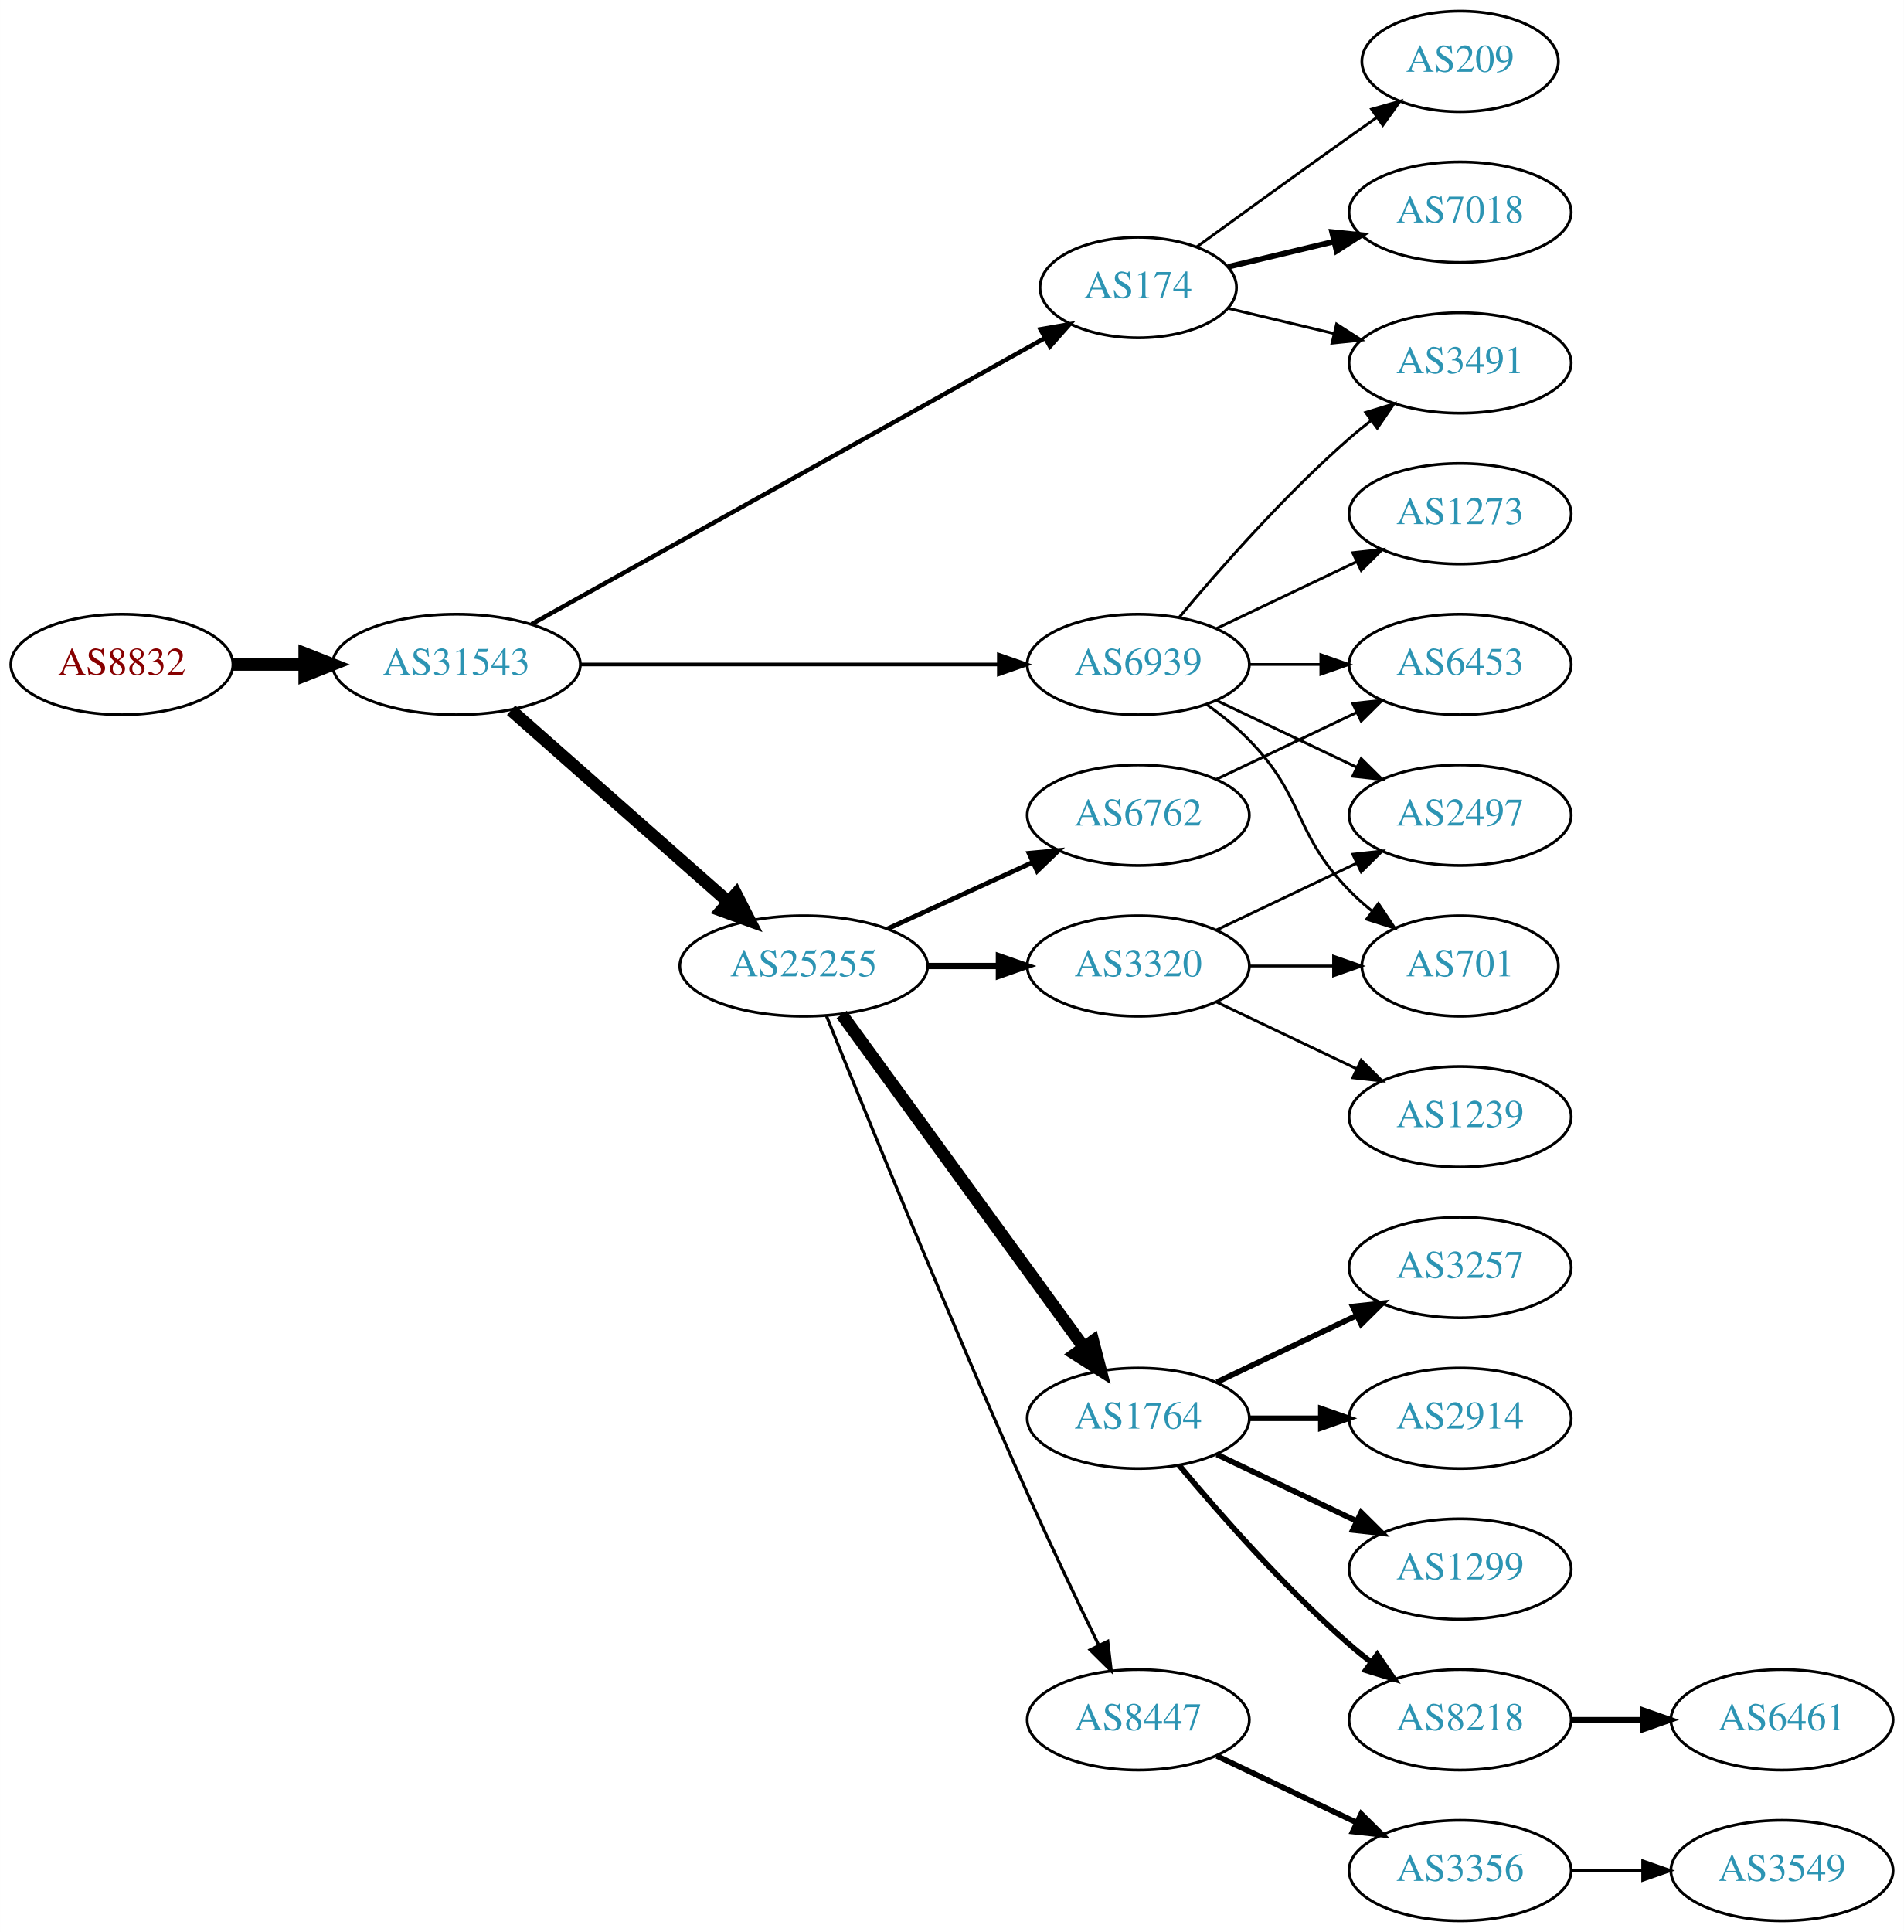
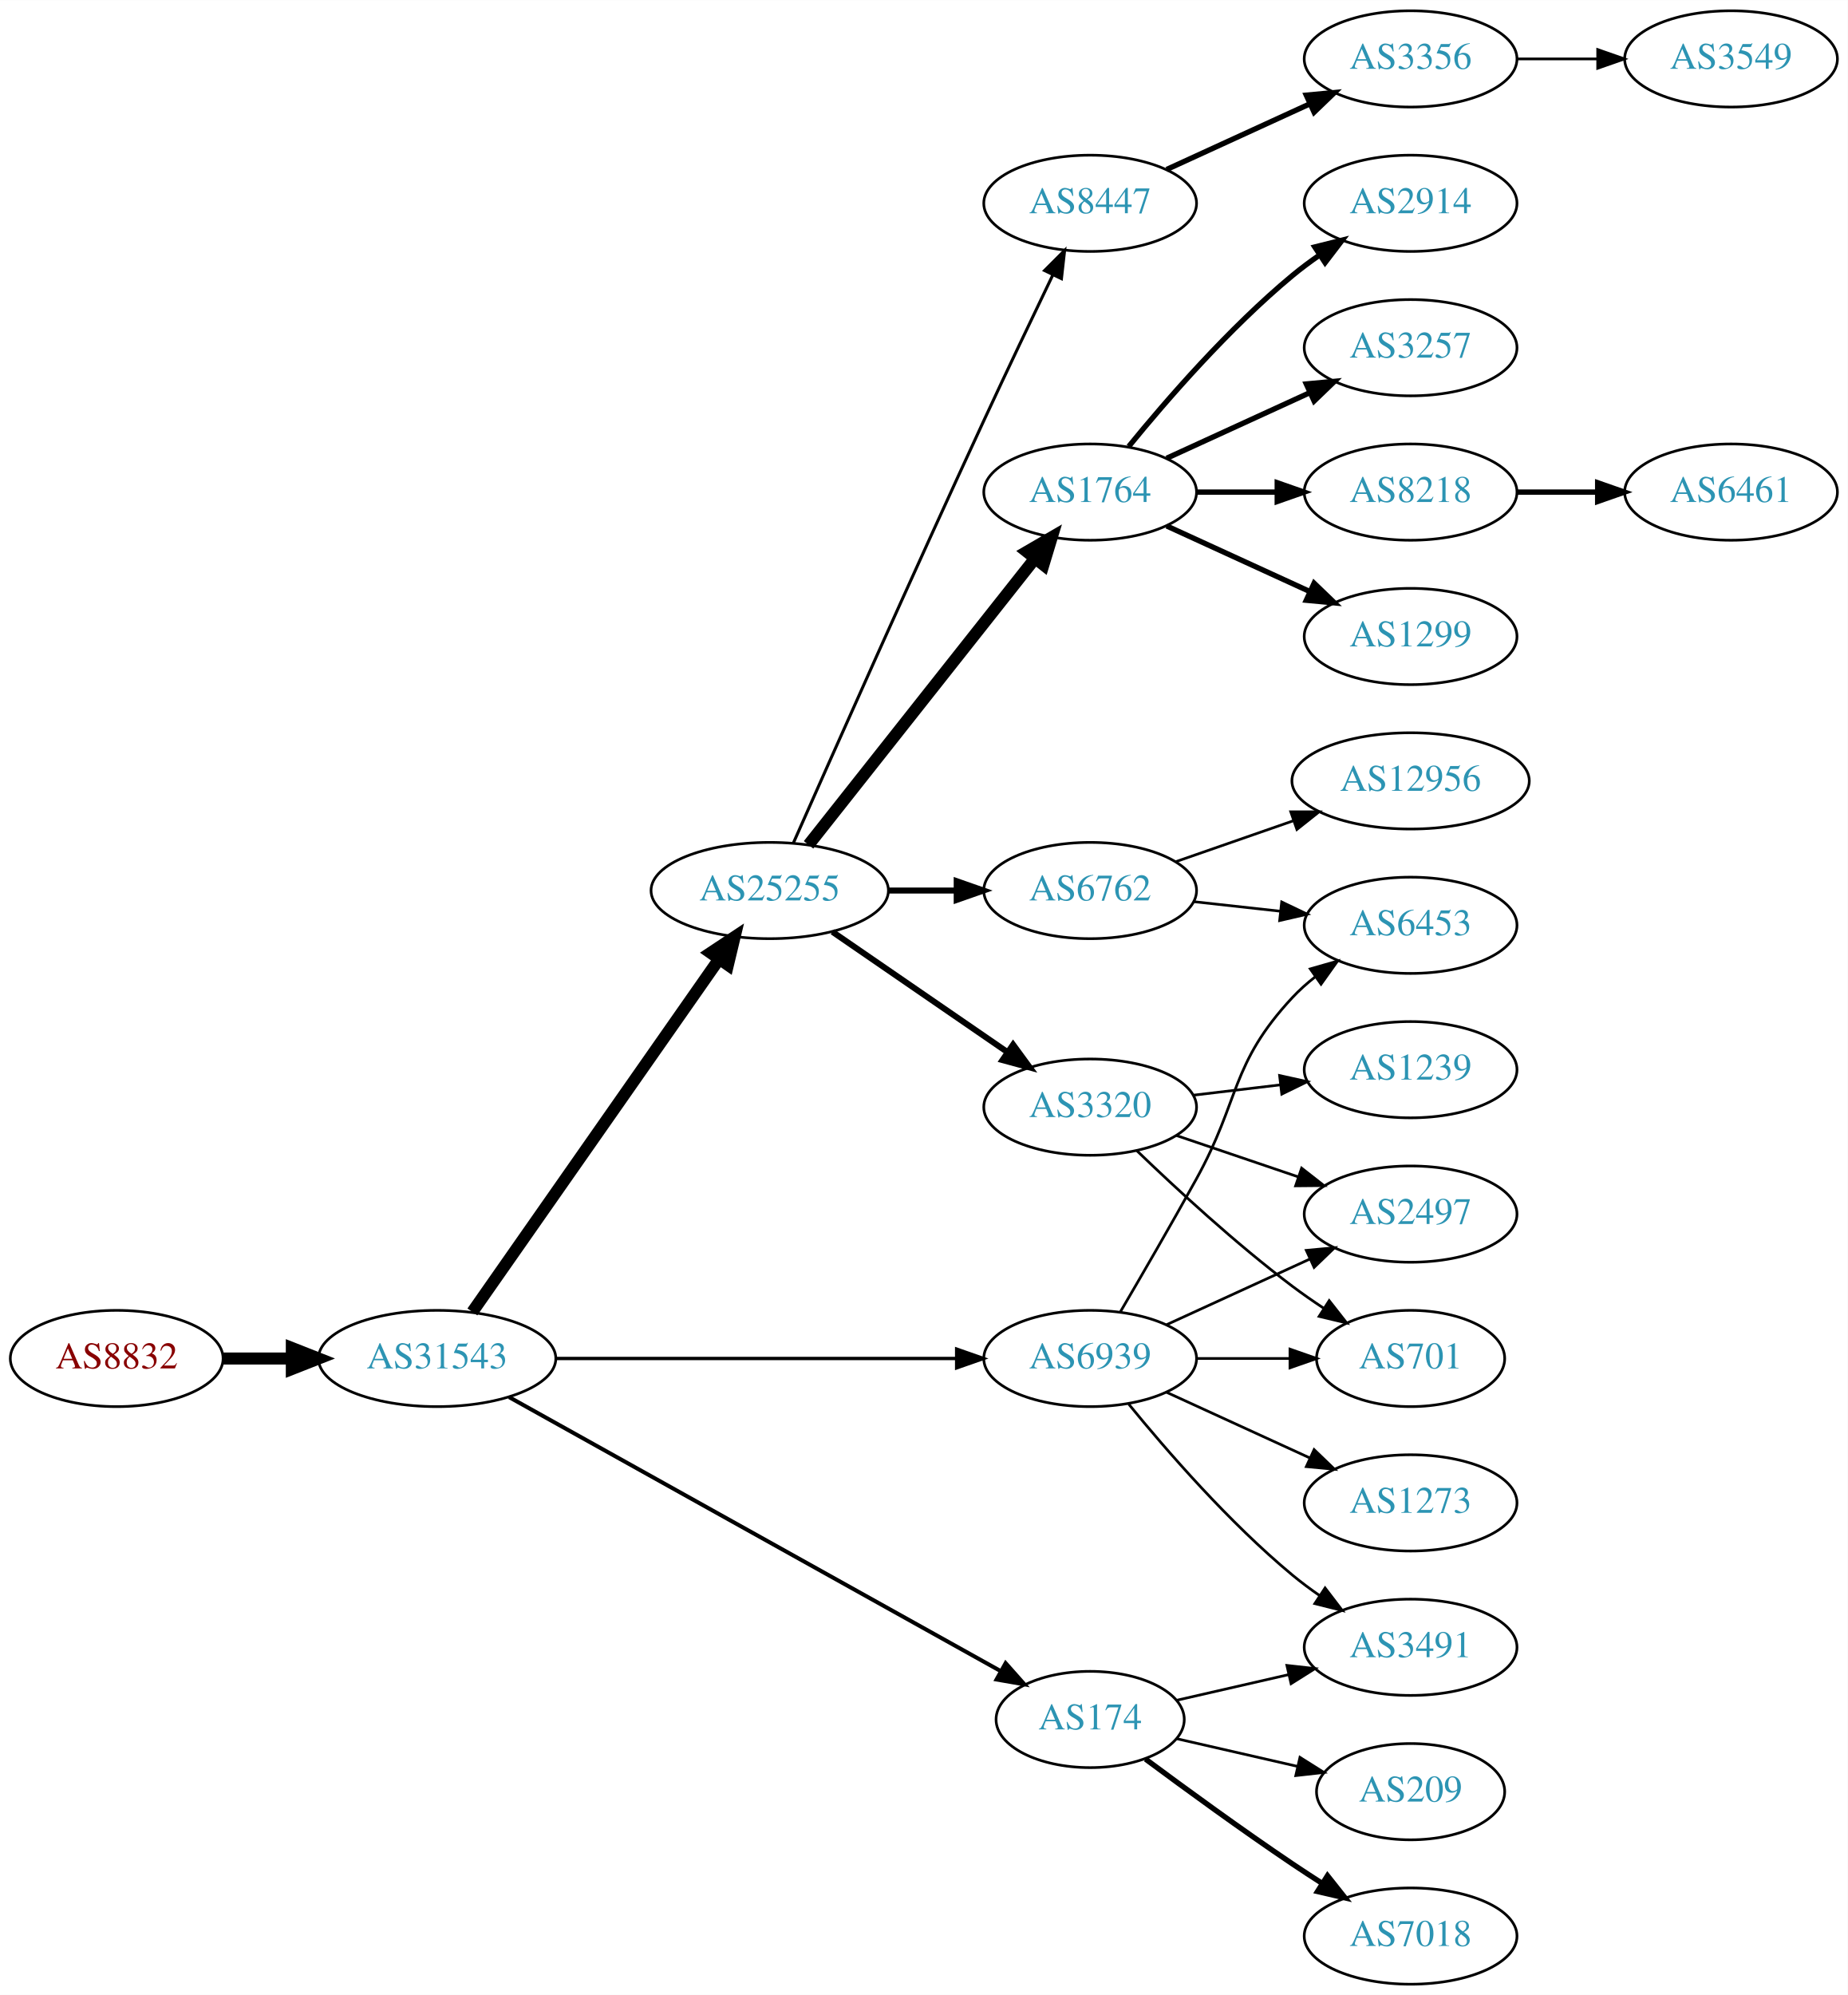
- <svg xmlns="http://www.w3.org/2000/svg" xmlns:xlink="http://www.w3.org/1999/xlink" width="682pt" height="692pt" viewBox="0.00 0.00 681.96 692.00">
-   <g id="graph0" class="graph" transform="scale(1 1) rotate(0) translate(4 688)">
-     <polygon fill="white" stroke="none" points="-4,4 -4,-688 677.956,-688 677.956,4 -4,4" />
+ <svg xmlns="http://www.w3.org/2000/svg" xmlns:xlink="http://www.w3.org/1999/xlink" width="691pt" height="746pt" viewBox="0.00 0.00 691.06 746.00">
+   <g id="graph0" class="graph" transform="scale(1 1) rotate(0) translate(4 742)">
+     <polygon fill="white" stroke="none" points="-4,4 -4,-742 687.055,-742 687.055,4 -4,4" />
    <g id="node1" class="node">
      <g id="a_node1">
        <a xlink:href="/asn/8832" xlink:title="AS8832 ~ Netvoice Data Security GmbH [AT]">
-           <ellipse fill="#ffffff" stroke="black" cx="39.647" cy="-450" rx="39.794" ry="18" />
-           <text text-anchor="middle" x="39.647" y="-446.3" font-family="Times,serif" font-size="14.00" fill="#880000">AS8832</text>
+           <ellipse fill="#ffffff" stroke="black" cx="39.647" cy="-234" rx="39.794" ry="18" />
+           <text text-anchor="middle" x="39.647" y="-230.3" font-family="Times,serif" font-size="14.00" fill="#880000">AS8832</text>
        </a>
      </g>
    </g>
    <g id="node2" class="node">
      <g id="a_node2">
        <a xlink:href="/asn/31543" xlink:title="AS31543 ~ myNET gmbh [AT]">
-           <ellipse fill="#ffffff" stroke="black" cx="159.489" cy="-450" rx="44.393" ry="18" />
-           <text text-anchor="middle" x="159.489" y="-446.3" font-family="Times,serif" font-size="14.00" fill="#2c94b3">AS31543</text>
+           <ellipse fill="#ffffff" stroke="black" cx="159.489" cy="-234" rx="44.393" ry="18" />
+           <text text-anchor="middle" x="159.489" y="-230.3" font-family="Times,serif" font-size="14.00" fill="#2c94b3">AS31543</text>
        </a>
      </g>
    </g>
    <g id="edge1" class="edge">
-       <path fill="none" stroke="black" stroke-width="4.5" d="M79.559,-450C87.662,-450 96.337,-450 104.863,-450" />
-       <polygon fill="black" stroke="black" stroke-width="4.5" points="105.141,-453.938 115.141,-450 105.141,-446.063 105.141,-453.938" />
+       <path fill="none" stroke="black" stroke-width="4.5" d="M79.559,-234C87.662,-234 96.337,-234 104.863,-234" />
+       <polygon fill="black" stroke="black" stroke-width="4.5" points="105.141,-237.938 115.141,-234 105.141,-230.063 105.141,-237.938" />
    </g>
    <g id="node3" class="node">
      <g id="a_node3">
-         <a xlink:href="/asn/174" xlink:title="AS174 ~ Cogent Communications [US]">
-           <ellipse fill="#ffffff" stroke="black" cx="403.724" cy="-585" rx="35.194" ry="18" />
-           <text text-anchor="middle" x="403.724" y="-581.3" font-family="Times,serif" font-size="14.00" fill="#2c94b3">AS174</text>
+         <a xlink:href="/asn/25255" xlink:title="AS25255 ~ ==&gt; TELE2 AUSTRIA &lt;== [AT]">
+           <ellipse fill="#ffffff" stroke="black" cx="283.881" cy="-409" rx="44.393" ry="18" />
+           <text text-anchor="middle" x="283.881" y="-405.3" font-family="Times,serif" font-size="14.00" fill="#2c94b3">AS25255</text>
        </a>
      </g>
    </g>
    <g id="edge2" class="edge">
-       <path fill="none" stroke="black" stroke-width="1.588" d="M186.412,-464.447C230.901,-489.241 321.68,-539.833 370.29,-566.924" />
-       <polygon fill="black" stroke="black" stroke-width="1.588" points="368.7,-570.045 379.139,-571.856 372.108,-563.931 368.7,-570.045" />
+       <path fill="none" stroke="black" stroke-width="4.5" d="M172.672,-251.419C194.299,-282.343 239.497,-346.967 264.776,-383.113" />
+       <polygon fill="black" stroke="black" stroke-width="4.5" points="261.79,-385.713 270.748,-391.651 268.243,-381.2 261.79,-385.713" />
    </g>
    <g id="node4" class="node">
      <g id="a_node4">
-         <a xlink:href="/asn/25255" xlink:title="AS25255 ~ ==&gt; TELE2 AUSTRIA &lt;== [AT]">
-           <ellipse fill="#ffffff" stroke="black" cx="283.881" cy="-342" rx="44.393" ry="18" />
-           <text text-anchor="middle" x="283.881" y="-338.3" font-family="Times,serif" font-size="14.00" fill="#2c94b3">AS25255</text>
+         <a xlink:href="/asn/174" xlink:title="AS174 ~ Cogent Communications [US]">
+           <ellipse fill="#ffffff" stroke="black" cx="403.724" cy="-99" rx="35.194" ry="18" />
+           <text text-anchor="middle" x="403.724" y="-95.3" font-family="Times,serif" font-size="14.00" fill="#2c94b3">AS174</text>
        </a>
      </g>
    </g>
    <g id="edge3" class="edge">
-       <path fill="none" stroke="black" stroke-width="4.5" d="M179.078,-433.597C199.775,-415.333 233.382,-385.678 256.727,-365.079" />
-       <polygon fill="black" stroke="black" stroke-width="4.5" points="259.626,-367.772 264.519,-358.203 254.415,-361.867 259.626,-367.772" />
+       <path fill="none" stroke="black" stroke-width="1.5" d="M186.412,-219.553C230.901,-194.759 321.68,-144.167 370.29,-117.076" />
+       <polygon fill="black" stroke="black" stroke-width="1.5" points="372.108,-120.069 379.139,-112.144 368.7,-113.955 372.108,-120.069" />
    </g>
    <g id="node5" class="node">
      <g id="a_node5">
        <a xlink:href="/asn/6939" xlink:title="AS6939 ~ Hurricane Electric LLC [US]">
-           <ellipse fill="#ffffff" stroke="black" cx="403.724" cy="-450" rx="39.794" ry="18" />
-           <text text-anchor="middle" x="403.724" y="-446.3" font-family="Times,serif" font-size="14.00" fill="#2c94b3">AS6939</text>
+           <ellipse fill="#ffffff" stroke="black" cx="403.724" cy="-234" rx="39.794" ry="18" />
+           <text text-anchor="middle" x="403.724" y="-230.3" font-family="Times,serif" font-size="14.00" fill="#2c94b3">AS6939</text>
        </a>
      </g>
    </g>
    <g id="edge4" class="edge">
-       <path fill="none" stroke="black" stroke-width="1.324" d="M203.796,-450C245.875,-450 309.683,-450 353.627,-450" />
-       <polygon fill="black" stroke="black" stroke-width="1.324" points="353.792,-453.5 363.792,-450 353.792,-446.5 353.792,-453.5" />
+       <path fill="none" stroke="black" stroke-width="1.25" d="M203.796,-234C245.875,-234 309.683,-234 353.627,-234" />
+       <polygon fill="black" stroke="black" stroke-width="1.25" points="353.792,-237.5 363.792,-234 353.792,-230.5 353.792,-237.5" />
    </g>
    <g id="node6" class="node">
      <g id="a_node6">
-         <a xlink:href="/asn/3491" xlink:title="AS3491 ~ PCCW Global, Inc. [US]">
-           <ellipse fill="#ffffff" stroke="black" cx="519.017" cy="-558" rx="39.794" ry="18" />
-           <text text-anchor="middle" x="519.017" y="-554.3" font-family="Times,serif" font-size="14.00" fill="#2c94b3">AS3491</text>
+         <a xlink:href="/asn/1764" xlink:title="AS1764 ~ NEXTLAYER-AS [AT]">
+           <ellipse fill="#ffffff" stroke="black" cx="403.724" cy="-558" rx="39.794" ry="18" />
+           <text text-anchor="middle" x="403.724" y="-554.3" font-family="Times,serif" font-size="14.00" fill="#2c94b3">AS1764</text>
        </a>
      </g>
    </g>
    <g id="edge5" class="edge">
-       <path fill="none" stroke="black" d="M435.981,-577.551C447.661,-574.767 461.157,-571.551 473.786,-568.541" />
-       <polygon fill="black" stroke="black" points="474.762,-571.907 483.678,-566.184 473.139,-565.097 474.762,-571.907" />
+       <path fill="none" stroke="black" stroke-width="4.5" d="M298.399,-426.092C319.177,-452.364 359.068,-502.802 383.05,-533.125" />
+       <polygon fill="black" stroke="black" stroke-width="4.5" points="380.072,-535.706 389.363,-541.107 386.248,-530.821 380.072,-535.706" />
    </g>
    <g id="node7" class="node">
      <g id="a_node7">
-         <a xlink:href="/asn/7018" xlink:title="AS7018 ~ AT&amp;T Services, Inc. [US]">
-           <ellipse fill="#ffffff" stroke="black" cx="519.017" cy="-612" rx="39.794" ry="18" />
-           <text text-anchor="middle" x="519.017" y="-608.3" font-family="Times,serif" font-size="14.00" fill="#2c94b3">AS7018</text>
+         <a xlink:href="/asn/3320" xlink:title="AS3320 ~ DTAG [DE]">
+           <ellipse fill="#ffffff" stroke="black" cx="403.724" cy="-328" rx="39.794" ry="18" />
+           <text text-anchor="middle" x="403.724" y="-324.3" font-family="Times,serif" font-size="14.00" fill="#2c94b3">AS3320</text>
        </a>
      </g>
    </g>
    <g id="edge6" class="edge">
-       <path fill="none" stroke="black" stroke-width="2" d="M435.981,-592.449C447.661,-595.233 461.157,-598.449 473.786,-601.459" />
-       <polygon fill="black" stroke="black" stroke-width="2" points="473.139,-604.903 483.678,-603.816 474.762,-598.093 473.139,-604.903" />
+       <path fill="none" stroke="black" stroke-width="2.25" d="M307.324,-393.574C325.905,-380.802 352.466,-362.545 372.846,-348.537" />
+       <polygon fill="black" stroke="black" stroke-width="2.25" points="374.902,-351.371 381.16,-342.822 370.936,-345.602 374.902,-351.371" />
    </g>
    <g id="node8" class="node">
      <g id="a_node8">
-         <a xlink:href="/asn/209" xlink:title="AS209 ~ CenturyLink Communications, LLC [US]">
-           <ellipse fill="#ffffff" stroke="black" cx="519.017" cy="-666" rx="35.194" ry="18" />
-           <text text-anchor="middle" x="519.017" y="-662.3" font-family="Times,serif" font-size="14.00" fill="#2c94b3">AS209</text>
+         <a xlink:href="/asn/6762" xlink:title="AS6762 ~ TELECOM ITALIA SPARKLE S.p.A. [IT]">
+           <ellipse fill="#ffffff" stroke="black" cx="403.724" cy="-409" rx="39.794" ry="18" />
+           <text text-anchor="middle" x="403.724" y="-405.3" font-family="Times,serif" font-size="14.00" fill="#2c94b3">AS6762</text>
        </a>
      </g>
    </g>
    <g id="edge7" class="edge">
-       <path fill="none" stroke="black" d="M424.62,-599.529C439.621,-610.45 460.729,-625.747 479.37,-639 482.581,-641.282 485.95,-643.661 489.304,-646.018" />
-       <polygon fill="black" stroke="black" points="487.316,-648.899 497.515,-651.77 491.332,-643.166 487.316,-648.899" />
+       <path fill="none" stroke="black" stroke-width="2.25" d="M328.092,-409C336.405,-409 345.168,-409 353.65,-409" />
+       <polygon fill="black" stroke="black" stroke-width="2.25" points="353.809,-412.5 363.809,-409 353.809,-405.5 353.809,-412.5" />
    </g>
    <g id="node9" class="node">
      <g id="a_node9">
-         <a xlink:href="/asn/6762" xlink:title="AS6762 ~ TELECOM ITALIA SPARKLE S.p.A. [IT]">
-           <ellipse fill="#ffffff" stroke="black" cx="403.724" cy="-396" rx="39.794" ry="18" />
-           <text text-anchor="middle" x="403.724" y="-392.3" font-family="Times,serif" font-size="14.00" fill="#2c94b3">AS6762</text>
+         <a xlink:href="/asn/8447" xlink:title="AS8447 ~ A1 Telekom Austria AG [AT]">
+           <ellipse fill="#ffffff" stroke="black" cx="403.724" cy="-666" rx="39.794" ry="18" />
+           <text text-anchor="middle" x="403.724" y="-662.3" font-family="Times,serif" font-size="14.00" fill="#2c94b3">AS8447</text>
        </a>
      </g>
    </g>
    <g id="edge8" class="edge">
-       <path fill="none" stroke="black" stroke-width="1.688" d="M314.011,-355.348C329.622,-362.502 349.02,-371.391 365.692,-379.03" />
-       <polygon fill="black" stroke="black" stroke-width="1.688" points="364.595,-382.378 375.144,-383.362 367.511,-376.014 364.595,-382.378" />
+       <path fill="none" stroke="black" stroke-width="1.125" d="M292.732,-426.797C306.811,-458.632 337.377,-527.392 364.077,-585 372.487,-603.146 382.18,-623.459 389.754,-639.203" />
+       <polygon fill="black" stroke="black" stroke-width="1.125" points="386.671,-640.868 394.166,-648.356 392.977,-637.829 386.671,-640.868" />
+     </g>
+     <g id="node21" class="node">
+       <g id="a_node21">
+         <a xlink:href="/asn/7018" xlink:title="AS7018 ~ AT&amp;T Services, Inc. [US]">
+           <ellipse fill="#ffffff" stroke="black" cx="523.566" cy="-18" rx="39.794" ry="18" />
+           <text text-anchor="middle" x="523.566" y="-14.3" font-family="Times,serif" font-size="14.00" fill="#2c94b3">AS7018</text>
+         </a>
+       </g>
+     </g>
+     <g id="edge20" class="edge">
+       <path fill="none" stroke="black" stroke-width="2" d="M424.425,-84.19C439.327,-73.125 460.396,-57.772 479.37,-45 482.919,-42.611 486.67,-40.161 490.418,-37.758" />
+       <polygon fill="black" stroke="black" stroke-width="2" points="492.486,-40.591 499.067,-32.288 488.744,-34.675 492.486,-40.591" />
+     </g>
+     <g id="node22" class="node">
+       <g id="a_node22">
+         <a xlink:href="/asn/3491" xlink:title="AS3491 ~ PCCW Global, Inc. [US]">
+           <ellipse fill="#ffffff" stroke="black" cx="523.566" cy="-126" rx="39.794" ry="18" />
+           <text text-anchor="middle" x="523.566" y="-122.3" font-family="Times,serif" font-size="14.00" fill="#2c94b3">AS3491</text>
+         </a>
+       </g>
+     </g>
+     <g id="edge21" class="edge">
+       <path fill="none" stroke="black" d="M435.994,-106.165C448.833,-109.106 463.938,-112.567 477.905,-115.767" />
+       <polygon fill="black" stroke="black" points="477.297,-119.219 487.826,-118.04 478.86,-112.395 477.297,-119.219" />
+     </g>
+     <g id="node23" class="node">
+       <g id="a_node23">
+         <a xlink:href="/asn/209" xlink:title="AS209 ~ CenturyLink Communications, LLC [US]">
+           <ellipse fill="#ffffff" stroke="black" cx="523.566" cy="-72" rx="35.194" ry="18" />
+           <text text-anchor="middle" x="523.566" y="-68.3" font-family="Times,serif" font-size="14.00" fill="#2c94b3">AS209</text>
+         </a>
+       </g>
+     </g>
+     <g id="edge22" class="edge">
+       <path fill="none" stroke="black" d="M435.994,-91.835C449.844,-88.662 466.331,-84.885 481.182,-81.482" />
+       <polygon fill="black" stroke="black" points="482.184,-84.843 491.15,-79.198 480.621,-78.02 482.184,-84.843" />
+     </g>
+     <g id="node15" class="node">
+       <g id="a_node15">
+         <a xlink:href="/asn/701" xlink:title="AS701 ~ UUNET [US]">
+           <ellipse fill="#ffffff" stroke="black" cx="523.566" cy="-234" rx="35.194" ry="18" />
+           <text text-anchor="middle" x="523.566" y="-230.3" font-family="Times,serif" font-size="14.00" fill="#2c94b3">AS701</text>
+         </a>
+       </g>
+     </g>
+     <g id="edge27" class="edge">
+       <path fill="none" stroke="black" d="M443.636,-234C454.723,-234 466.883,-234 478.265,-234" />
+       <polygon fill="black" stroke="black" points="478.447,-237.5 488.447,-234 478.447,-230.5 478.447,-237.5" />
+     </g>
+     <g id="node16" class="node">
+       <g id="a_node16">
+         <a xlink:href="/asn/2497" xlink:title="AS2497 ~ Internet Initiative Japan Inc. [JP]">
+           <ellipse fill="#ffffff" stroke="black" cx="523.566" cy="-288" rx="39.794" ry="18" />
+           <text text-anchor="middle" x="523.566" y="-284.3" font-family="Times,serif" font-size="14.00" fill="#2c94b3">AS2497</text>
+         </a>
+       </g>
+     </g>
+     <g id="edge24" class="edge">
+       <path fill="none" stroke="black" d="M432.353,-246.661C448.31,-253.973 468.58,-263.261 485.863,-271.181" />
+       <polygon fill="black" stroke="black" points="484.562,-274.435 495.111,-275.419 487.478,-268.071 484.562,-274.435" />
+     </g>
+     <g id="node19" class="node">
+       <g id="a_node19">
+         <a xlink:href="/asn/6453" xlink:title="AS6453 ~ TATA COMMUNICATIONS (AMERICA) INC [US]">
+           <ellipse fill="#ffffff" stroke="black" cx="523.566" cy="-396" rx="39.794" ry="18" />
+           <text text-anchor="middle" x="523.566" y="-392.3" font-family="Times,serif" font-size="14.00" fill="#2c94b3">AS6453</text>
+         </a>
+       </g>
+     </g>
+     <g id="edge28" class="edge">
+       <path fill="none" stroke="black" d="M415.07,-251.534C422.956,-264.994 434.014,-284.077 443.37,-301 459.916,-330.927 456.073,-343.968 479.37,-369 481.931,-371.751 484.832,-374.333 487.89,-376.726" />
+       <polygon fill="black" stroke="black" points="486.035,-379.701 496.224,-382.606 490.07,-373.981 486.035,-379.701" />
+     </g>
+     <g id="edge25" class="edge">
+       <path fill="none" stroke="black" d="M418.143,-216.935C432.257,-199.625 455.672,-172.655 479.37,-153 482.587,-150.332 486.087,-147.73 489.658,-145.259" />
+       <polygon fill="black" stroke="black" points="491.581,-148.183 498.014,-139.764 487.735,-142.334 491.581,-148.183" />
+     </g>
+     <g id="node25" class="node">
+       <g id="a_node25">
+         <a xlink:href="/asn/1273" xlink:title="AS1273 ~ Vodafone Group PLC [EU]">
+           <ellipse fill="#ffffff" stroke="black" cx="523.566" cy="-180" rx="39.794" ry="18" />
+           <text text-anchor="middle" x="523.566" y="-176.3" font-family="Times,serif" font-size="14.00" fill="#2c94b3">AS1273</text>
+         </a>
+       </g>
+     </g>
+     <g id="edge26" class="edge">
+       <path fill="none" stroke="black" d="M432.353,-221.339C448.31,-214.027 468.58,-204.739 485.863,-196.819" />
+       <polygon fill="black" stroke="black" points="487.478,-199.929 495.111,-192.581 484.562,-193.565 487.478,-199.929" />
    </g>
    <g id="node10" class="node">
      <g id="a_node10">
-         <a xlink:href="/asn/3320" xlink:title="AS3320 ~ DTAG [DE]">
-           <ellipse fill="#ffffff" stroke="black" cx="403.724" cy="-342" rx="39.794" ry="18" />
-           <text text-anchor="middle" x="403.724" y="-338.3" font-family="Times,serif" font-size="14.00" fill="#2c94b3">AS3320</text>
+         <a xlink:href="/asn/3257" xlink:title="AS3257 ~ GTT [DE]">
+           <ellipse fill="#ffffff" stroke="black" cx="523.566" cy="-612" rx="39.794" ry="18" />
+           <text text-anchor="middle" x="523.566" y="-608.3" font-family="Times,serif" font-size="14.00" fill="#2c94b3">AS3257</text>
        </a>
      </g>
    </g>
    <g id="edge9" class="edge">
-       <path fill="none" stroke="black" stroke-width="2.25" d="M328.092,-342C336.405,-342 345.168,-342 353.65,-342" />
-       <polygon fill="black" stroke="black" stroke-width="2.25" points="353.809,-345.5 363.809,-342 353.809,-338.5 353.809,-345.5" />
+       <path fill="none" stroke="black" stroke-width="2" d="M432.353,-570.661C448.31,-577.973 468.58,-587.261 485.863,-595.181" />
+       <polygon fill="black" stroke="black" stroke-width="2" points="484.562,-598.435 495.111,-599.419 487.478,-592.071 484.562,-598.435" />
    </g>
    <g id="node11" class="node">
      <g id="a_node11">
-         <a xlink:href="/asn/1764" xlink:title="AS1764 ~ NEXTLAYER-AS [AT]">
-           <ellipse fill="#ffffff" stroke="black" cx="403.724" cy="-180" rx="39.794" ry="18" />
-           <text text-anchor="middle" x="403.724" y="-176.3" font-family="Times,serif" font-size="14.00" fill="#2c94b3">AS1764</text>
+         <a xlink:href="/asn/8218" xlink:title="AS8218 ~ legacy Neotelecoms [FR]">
+           <ellipse fill="#ffffff" stroke="black" cx="523.566" cy="-558" rx="39.794" ry="18" />
+           <text text-anchor="middle" x="523.566" y="-554.3" font-family="Times,serif" font-size="14.00" fill="#2c94b3">AS8218</text>
        </a>
      </g>
    </g>
    <g id="edge10" class="edge">
-       <path fill="none" stroke="black" stroke-width="4.5" d="M297.492,-324.663C318.313,-296.04 359.975,-238.767 384.164,-205.514" />
-       <polygon fill="black" stroke="black" stroke-width="4.5" points="387.505,-207.615 390.203,-197.212 381.136,-202.983 387.505,-207.615" />
+       <path fill="none" stroke="black" stroke-width="2" d="M443.636,-558C453.19,-558 463.539,-558 473.502,-558" />
+       <polygon fill="black" stroke="black" stroke-width="2" points="473.695,-561.5 483.695,-558 473.694,-554.5 473.695,-561.5" />
    </g>
    <g id="node12" class="node">
      <g id="a_node12">
-         <a xlink:href="/asn/8447" xlink:title="AS8447 ~ A1 Telekom Austria AG [AT]">
-           <ellipse fill="#ffffff" stroke="black" cx="403.724" cy="-72" rx="39.794" ry="18" />
-           <text text-anchor="middle" x="403.724" y="-68.3" font-family="Times,serif" font-size="14.00" fill="#2c94b3">AS8447</text>
+         <a xlink:href="/asn/1299" xlink:title="AS1299 ~ Telia Carrier [EU]">
+           <ellipse fill="#ffffff" stroke="black" cx="523.566" cy="-504" rx="39.794" ry="18" />
+           <text text-anchor="middle" x="523.566" y="-500.3" font-family="Times,serif" font-size="14.00" fill="#2c94b3">AS1299</text>
        </a>
      </g>
    </g>
    <g id="edge11" class="edge">
-       <path fill="none" stroke="black" stroke-width="1.125" d="M292.022,-324.158C305.572,-290.484 336.163,-215.343 364.077,-153 372.25,-134.746 381.943,-114.434 389.577,-98.716" />
-       <polygon fill="black" stroke="black" stroke-width="1.125" points="392.794,-100.105 394.033,-89.583 386.503,-97.036 392.794,-100.105" />
-     </g>
-     <g id="edge27" class="edge">
-       <path fill="none" stroke="black" d="M418.354,-466.817C432.636,-483.929 456.183,-510.745 479.37,-531 481.836,-533.154 484.475,-535.294 487.172,-537.372" />
-       <polygon fill="black" stroke="black" points="485.197,-540.264 495.326,-543.37 489.345,-534.625 485.197,-540.264" />
+       <path fill="none" stroke="black" stroke-width="2" d="M432.353,-545.339C448.31,-538.027 468.58,-528.739 485.863,-520.819" />
+       <polygon fill="black" stroke="black" stroke-width="2" points="487.478,-523.929 495.111,-516.581 484.562,-517.565 487.478,-523.929" />
+     </g>
+     <g id="node13" class="node">
+       <g id="a_node13">
+         <a xlink:href="/asn/2914" xlink:title="AS2914 ~ NTT America, Inc. [US]">
+           <ellipse fill="#ffffff" stroke="black" cx="523.566" cy="-666" rx="39.794" ry="18" />
+           <text text-anchor="middle" x="523.566" y="-662.3" font-family="Times,serif" font-size="14.00" fill="#2c94b3">AS2914</text>
+         </a>
+       </g>
+     </g>
+     <g id="edge12" class="edge">
+       <path fill="none" stroke="black" stroke-width="2" d="M418.143,-575.065C432.257,-592.375 455.672,-619.345 479.37,-639 482.587,-641.668 486.087,-644.27 489.658,-646.741" />
+       <polygon fill="black" stroke="black" stroke-width="2" points="487.735,-649.666 498.014,-652.236 491.581,-643.817 487.735,-649.666" />
    </g>
    <g id="node14" class="node">
      <g id="a_node14">
-         <a xlink:href="/asn/701" xlink:title="AS701 ~ UUNET [US]">
-           <ellipse fill="#ffffff" stroke="black" cx="519.017" cy="-342" rx="35.194" ry="18" />
-           <text text-anchor="middle" x="519.017" y="-338.3" font-family="Times,serif" font-size="14.00" fill="#2c94b3">AS701</text>
-         </a>
-       </g>
-     </g>
-     <g id="edge23" class="edge">
-       <path fill="none" stroke="black" d="M428.318,-435.611C433.574,-431.852 438.906,-427.563 443.37,-423 463.543,-402.383 459.198,-389.617 479.37,-369 481.849,-366.466 484.596,-364.017 487.448,-361.696" />
-       <polygon fill="black" stroke="black" points="489.751,-364.343 495.634,-355.532 485.54,-358.752 489.751,-364.343" />
-     </g>
-     <g id="node15" class="node">
-       <g id="a_node15">
-         <a xlink:href="/asn/2497" xlink:title="AS2497 ~ Internet Initiative Japan Inc. [JP]">
-           <ellipse fill="#ffffff" stroke="black" cx="519.017" cy="-396" rx="39.794" ry="18" />
-           <text text-anchor="middle" x="519.017" y="-392.3" font-family="Times,serif" font-size="14.00" fill="#2c94b3">AS2497</text>
-         </a>
-       </g>
-     </g>
-     <g id="edge24" class="edge">
-       <path fill="none" stroke="black" d="M431.86,-437.066C446.854,-429.919 465.675,-420.948 481.898,-413.215" />
-       <polygon fill="black" stroke="black" points="483.581,-416.291 491.102,-408.829 480.569,-409.972 483.581,-416.291" />
-     </g>
-     <g id="node22" class="node">
-       <g id="a_node22">
-         <a xlink:href="/asn/6453" xlink:title="AS6453 ~ TATA COMMUNICATIONS (AMERICA) INC [US]">
-           <ellipse fill="#ffffff" stroke="black" cx="519.017" cy="-450" rx="39.794" ry="18" />
-           <text text-anchor="middle" x="519.017" y="-446.3" font-family="Times,serif" font-size="14.00" fill="#2c94b3">AS6453</text>
-         </a>
-       </g>
-     </g>
-     <g id="edge25" class="edge">
-       <path fill="none" stroke="black" d="M443.396,-450C451.599,-450 460.363,-450 468.895,-450" />
-       <polygon fill="black" stroke="black" points="469.134,-453.5 479.134,-450 469.134,-446.5 469.134,-453.5" />
-     </g>
-     <g id="node24" class="node">
-       <g id="a_node24">
-         <a xlink:href="/asn/1273" xlink:title="AS1273 ~ Vodafone Group PLC [EU]">
-           <ellipse fill="#ffffff" stroke="black" cx="519.017" cy="-504" rx="39.794" ry="18" />
-           <text text-anchor="middle" x="519.017" y="-500.3" font-family="Times,serif" font-size="14.00" fill="#2c94b3">AS1273</text>
-         </a>
-       </g>
-     </g>
-     <g id="edge26" class="edge">
-       <path fill="none" stroke="black" d="M431.86,-462.934C446.854,-470.081 465.675,-479.052 481.898,-486.785" />
-       <polygon fill="black" stroke="black" points="480.569,-490.028 491.102,-491.171 483.581,-483.709 480.569,-490.028" />
-     </g>
-     <g id="edge21" class="edge">
-       <path fill="none" stroke="black" d="M431.86,-408.934C446.854,-416.081 465.675,-425.052 481.898,-432.785" />
-       <polygon fill="black" stroke="black" points="480.569,-436.028 491.102,-437.171 483.581,-429.709 480.569,-436.028" />
-     </g>
-     <g id="node13" class="node">
-       <g id="a_node13">
        <a xlink:href="/asn/1239" xlink:title="AS1239 ~ Sprint [US]">
-           <ellipse fill="#ffffff" stroke="black" cx="519.017" cy="-288" rx="39.794" ry="18" />
-           <text text-anchor="middle" x="519.017" y="-284.3" font-family="Times,serif" font-size="14.00" fill="#2c94b3">AS1239</text>
-         </a>
-       </g>
-     </g>
-     <g id="edge12" class="edge">
-       <path fill="none" stroke="black" d="M431.86,-329.066C446.854,-321.919 465.675,-312.948 481.898,-305.215" />
-       <polygon fill="black" stroke="black" points="483.581,-308.291 491.102,-300.829 480.569,-301.972 483.581,-308.291" />
+           <ellipse fill="#ffffff" stroke="black" cx="523.566" cy="-342" rx="39.794" ry="18" />
+           <text text-anchor="middle" x="523.566" y="-338.3" font-family="Times,serif" font-size="14.00" fill="#2c94b3">AS1239</text>
+         </a>
+       </g>
    </g>
    <g id="edge13" class="edge">
-       <path fill="none" stroke="black" d="M443.396,-342C453.101,-342 463.592,-342 473.555,-342" />
-       <polygon fill="black" stroke="black" points="473.691,-345.5 483.691,-342 473.691,-338.5 473.691,-345.5" />
+       <path fill="none" stroke="black" d="M442.334,-332.468C452.645,-333.693 463.962,-335.038 474.763,-336.321" />
+       <polygon fill="black" stroke="black" points="474.566,-339.822 484.909,-337.526 475.392,-332.871 474.566,-339.822" />
    </g>
    <g id="edge14" class="edge">
-       <path fill="none" stroke="black" d="M431.86,-354.934C446.854,-362.081 465.675,-371.052 481.898,-378.785" />
-       <polygon fill="black" stroke="black" points="480.569,-382.028 491.102,-383.171 483.581,-375.709 480.569,-382.028" />
-     </g>
-     <g id="node16" class="node">
-       <g id="a_node16">
-         <a xlink:href="/asn/1299" xlink:title="AS1299 ~ Telia Carrier [EU]">
-           <ellipse fill="#ffffff" stroke="black" cx="519.017" cy="-126" rx="39.794" ry="18" />
-           <text text-anchor="middle" x="519.017" y="-122.3" font-family="Times,serif" font-size="14.00" fill="#2c94b3">AS1299</text>
-         </a>
-       </g>
+       <path fill="none" stroke="black" d="M421.201,-311.691C435.869,-297.551 458.219,-276.914 479.37,-261 483.047,-258.233 487.014,-255.476 491.001,-252.838" />
+       <polygon fill="black" stroke="black" points="493.12,-255.637 499.656,-247.299 489.346,-249.742 493.12,-255.637" />
    </g>
    <g id="edge15" class="edge">
-       <path fill="none" stroke="black" stroke-width="2" d="M431.86,-167.066C446.854,-159.919 465.675,-150.948 481.898,-143.215" />
-       <polygon fill="black" stroke="black" stroke-width="2" points="483.581,-146.291 491.102,-138.829 480.569,-139.972 483.581,-146.291" />
-     </g>
-     <g id="node17" class="node">
-       <g id="a_node17">
-         <a xlink:href="/asn/8218" xlink:title="AS8218 ~ legacy Neotelecoms [FR]">
-           <ellipse fill="#ffffff" stroke="black" cx="519.017" cy="-72" rx="39.794" ry="18" />
-           <text text-anchor="middle" x="519.017" y="-68.3" font-family="Times,serif" font-size="14.00" fill="#2c94b3">AS8218</text>
-         </a>
-       </g>
-     </g>
-     <g id="edge16" class="edge">
-       <path fill="none" stroke="black" stroke-width="2" d="M418.354,-163.183C432.636,-146.071 456.183,-119.255 479.37,-99 481.836,-96.846 484.475,-94.706 487.172,-92.628" />
-       <polygon fill="black" stroke="black" stroke-width="2" points="489.345,-95.375 495.326,-86.63 485.197,-89.736 489.345,-95.375" />
+       <path fill="none" stroke="black" d="M435.994,-317.386C449.978,-312.639 466.648,-306.981 481.61,-301.902" />
+       <polygon fill="black" stroke="black" points="482.806,-305.192 491.15,-298.664 480.556,-298.564 482.806,-305.192" />
    </g>
    <g id="node18" class="node">
      <g id="a_node18">
-         <a xlink:href="/asn/3257" xlink:title="AS3257 ~ GTT [DE]">
-           <ellipse fill="#ffffff" stroke="black" cx="519.017" cy="-234" rx="39.794" ry="18" />
-           <text text-anchor="middle" x="519.017" y="-230.3" font-family="Times,serif" font-size="14.00" fill="#2c94b3">AS3257</text>
+         <a xlink:href="/asn/12956" xlink:title="AS12956 ~ TELXIUS [ES]">
+           <ellipse fill="#ffffff" stroke="black" cx="523.566" cy="-450" rx="44.393" ry="18" />
+           <text text-anchor="middle" x="523.566" y="-446.3" font-family="Times,serif" font-size="14.00" fill="#2c94b3">AS12956</text>
        </a>
      </g>
    </g>
    <g id="edge17" class="edge">
-       <path fill="none" stroke="black" stroke-width="2" d="M431.86,-192.934C446.854,-200.081 465.675,-209.052 481.898,-216.785" />
-       <polygon fill="black" stroke="black" stroke-width="2" points="480.569,-220.028 491.102,-221.171 483.581,-213.709 480.569,-220.028" />
-     </g>
-     <g id="node19" class="node">
-       <g id="a_node19">
-         <a xlink:href="/asn/2914" xlink:title="AS2914 ~ NTT America, Inc. [US]">
-           <ellipse fill="#ffffff" stroke="black" cx="519.017" cy="-180" rx="39.794" ry="18" />
-           <text text-anchor="middle" x="519.017" y="-176.3" font-family="Times,serif" font-size="14.00" fill="#2c94b3">AS2914</text>
-         </a>
-       </g>
+       <path fill="none" stroke="black" d="M435.686,-419.772C449.094,-424.437 465.017,-429.977 479.546,-435.032" />
+       <polygon fill="black" stroke="black" points="478.739,-438.457 489.334,-438.438 481.039,-431.846 478.739,-438.457" />
    </g>
    <g id="edge18" class="edge">
-       <path fill="none" stroke="black" stroke-width="2" d="M443.396,-180C451.599,-180 460.363,-180 468.895,-180" />
-       <polygon fill="black" stroke="black" stroke-width="2" points="469.134,-183.5 479.134,-180 469.134,-176.5 469.134,-183.5" />
+       <path fill="none" stroke="black" d="M442.334,-404.851C452.645,-403.713 463.962,-402.465 474.763,-401.274" />
+       <polygon fill="black" stroke="black" points="475.353,-404.73 484.909,-400.154 474.586,-397.772 475.353,-404.73" />
    </g>
    <g id="node20" class="node">
      <g id="a_node20">
        <a xlink:href="/asn/3356" xlink:title="AS3356 ~ Level 3 Parent, LLC [US]">
-           <ellipse fill="#ffffff" stroke="black" cx="519.017" cy="-18" rx="39.794" ry="18" />
-           <text text-anchor="middle" x="519.017" y="-14.3" font-family="Times,serif" font-size="14.00" fill="#2c94b3">AS3356</text>
+           <ellipse fill="#ffffff" stroke="black" cx="523.566" cy="-720" rx="39.794" ry="18" />
+           <text text-anchor="middle" x="523.566" y="-716.3" font-family="Times,serif" font-size="14.00" fill="#2c94b3">AS3356</text>
        </a>
      </g>
    </g>
    <g id="edge19" class="edge">
-       <path fill="none" stroke="black" stroke-width="2" d="M431.86,-59.066C446.854,-51.919 465.675,-42.948 481.898,-35.215" />
-       <polygon fill="black" stroke="black" stroke-width="2" points="483.581,-38.291 491.102,-30.829 480.569,-31.972 483.581,-38.291" />
-     </g>
-     <g id="node23" class="node">
-       <g id="a_node23">
+       <path fill="none" stroke="black" stroke-width="2" d="M432.353,-678.661C448.31,-685.973 468.58,-695.261 485.863,-703.181" />
+       <polygon fill="black" stroke="black" stroke-width="2" points="484.562,-706.435 495.111,-707.419 487.478,-700.071 484.562,-706.435" />
+     </g>
+     <g id="node17" class="node">
+       <g id="a_node17">
        <a xlink:href="/asn/6461" xlink:title="AS6461 ~ Zayo Bandwidth [US]">
-           <ellipse fill="#ffffff" stroke="black" cx="634.31" cy="-72" rx="39.794" ry="18" />
-           <text text-anchor="middle" x="634.31" y="-68.3" font-family="Times,serif" font-size="14.00" fill="#2c94b3">AS6461</text>
-         </a>
-       </g>
-     </g>
-     <g id="edge22" class="edge">
-       <path fill="none" stroke="black" stroke-width="2" d="M558.689,-72C566.892,-72 575.656,-72 584.188,-72" />
-       <polygon fill="black" stroke="black" stroke-width="2" points="584.427,-75.5 594.427,-72 584.427,-68.5 584.427,-75.5" />
-     </g>
-     <g id="node21" class="node">
-       <g id="a_node21">
+           <ellipse fill="#ffffff" stroke="black" cx="643.409" cy="-558" rx="39.794" ry="18" />
+           <text text-anchor="middle" x="643.409" y="-554.3" font-family="Times,serif" font-size="14.00" fill="#2c94b3">AS6461</text>
+         </a>
+       </g>
+     </g>
+     <g id="edge16" class="edge">
+       <path fill="none" stroke="black" stroke-width="2" d="M563.479,-558C573.032,-558 583.382,-558 593.345,-558" />
+       <polygon fill="black" stroke="black" stroke-width="2" points="593.537,-561.5 603.537,-558 593.537,-554.5 593.537,-561.5" />
+     </g>
+     <g id="node24" class="node">
+       <g id="a_node24">
        <a xlink:href="/asn/3549" xlink:title="AS3549 ~ Level 3 Parent, LLC [US]">
-           <ellipse fill="#ffffff" stroke="black" cx="634.31" cy="-18" rx="39.794" ry="18" />
-           <text text-anchor="middle" x="634.31" y="-14.3" font-family="Times,serif" font-size="14.00" fill="#2c94b3">AS3549</text>
-         </a>
-       </g>
-     </g>
-     <g id="edge20" class="edge">
-       <path fill="none" stroke="black" d="M558.689,-18C566.892,-18 575.656,-18 584.188,-18" />
-       <polygon fill="black" stroke="black" points="584.427,-21.5 594.427,-18 584.427,-14.5 584.427,-21.5" />
+           <ellipse fill="#ffffff" stroke="black" cx="643.409" cy="-720" rx="39.794" ry="18" />
+           <text text-anchor="middle" x="643.409" y="-716.3" font-family="Times,serif" font-size="14.00" fill="#2c94b3">AS3549</text>
+         </a>
+       </g>
+     </g>
+     <g id="edge23" class="edge">
+       <path fill="none" stroke="black" d="M563.479,-720C573.032,-720 583.382,-720 593.345,-720" />
+       <polygon fill="black" stroke="black" points="593.537,-723.5 603.537,-720 593.537,-716.5 593.537,-723.5" />
    </g>
  </g>
</svg>
